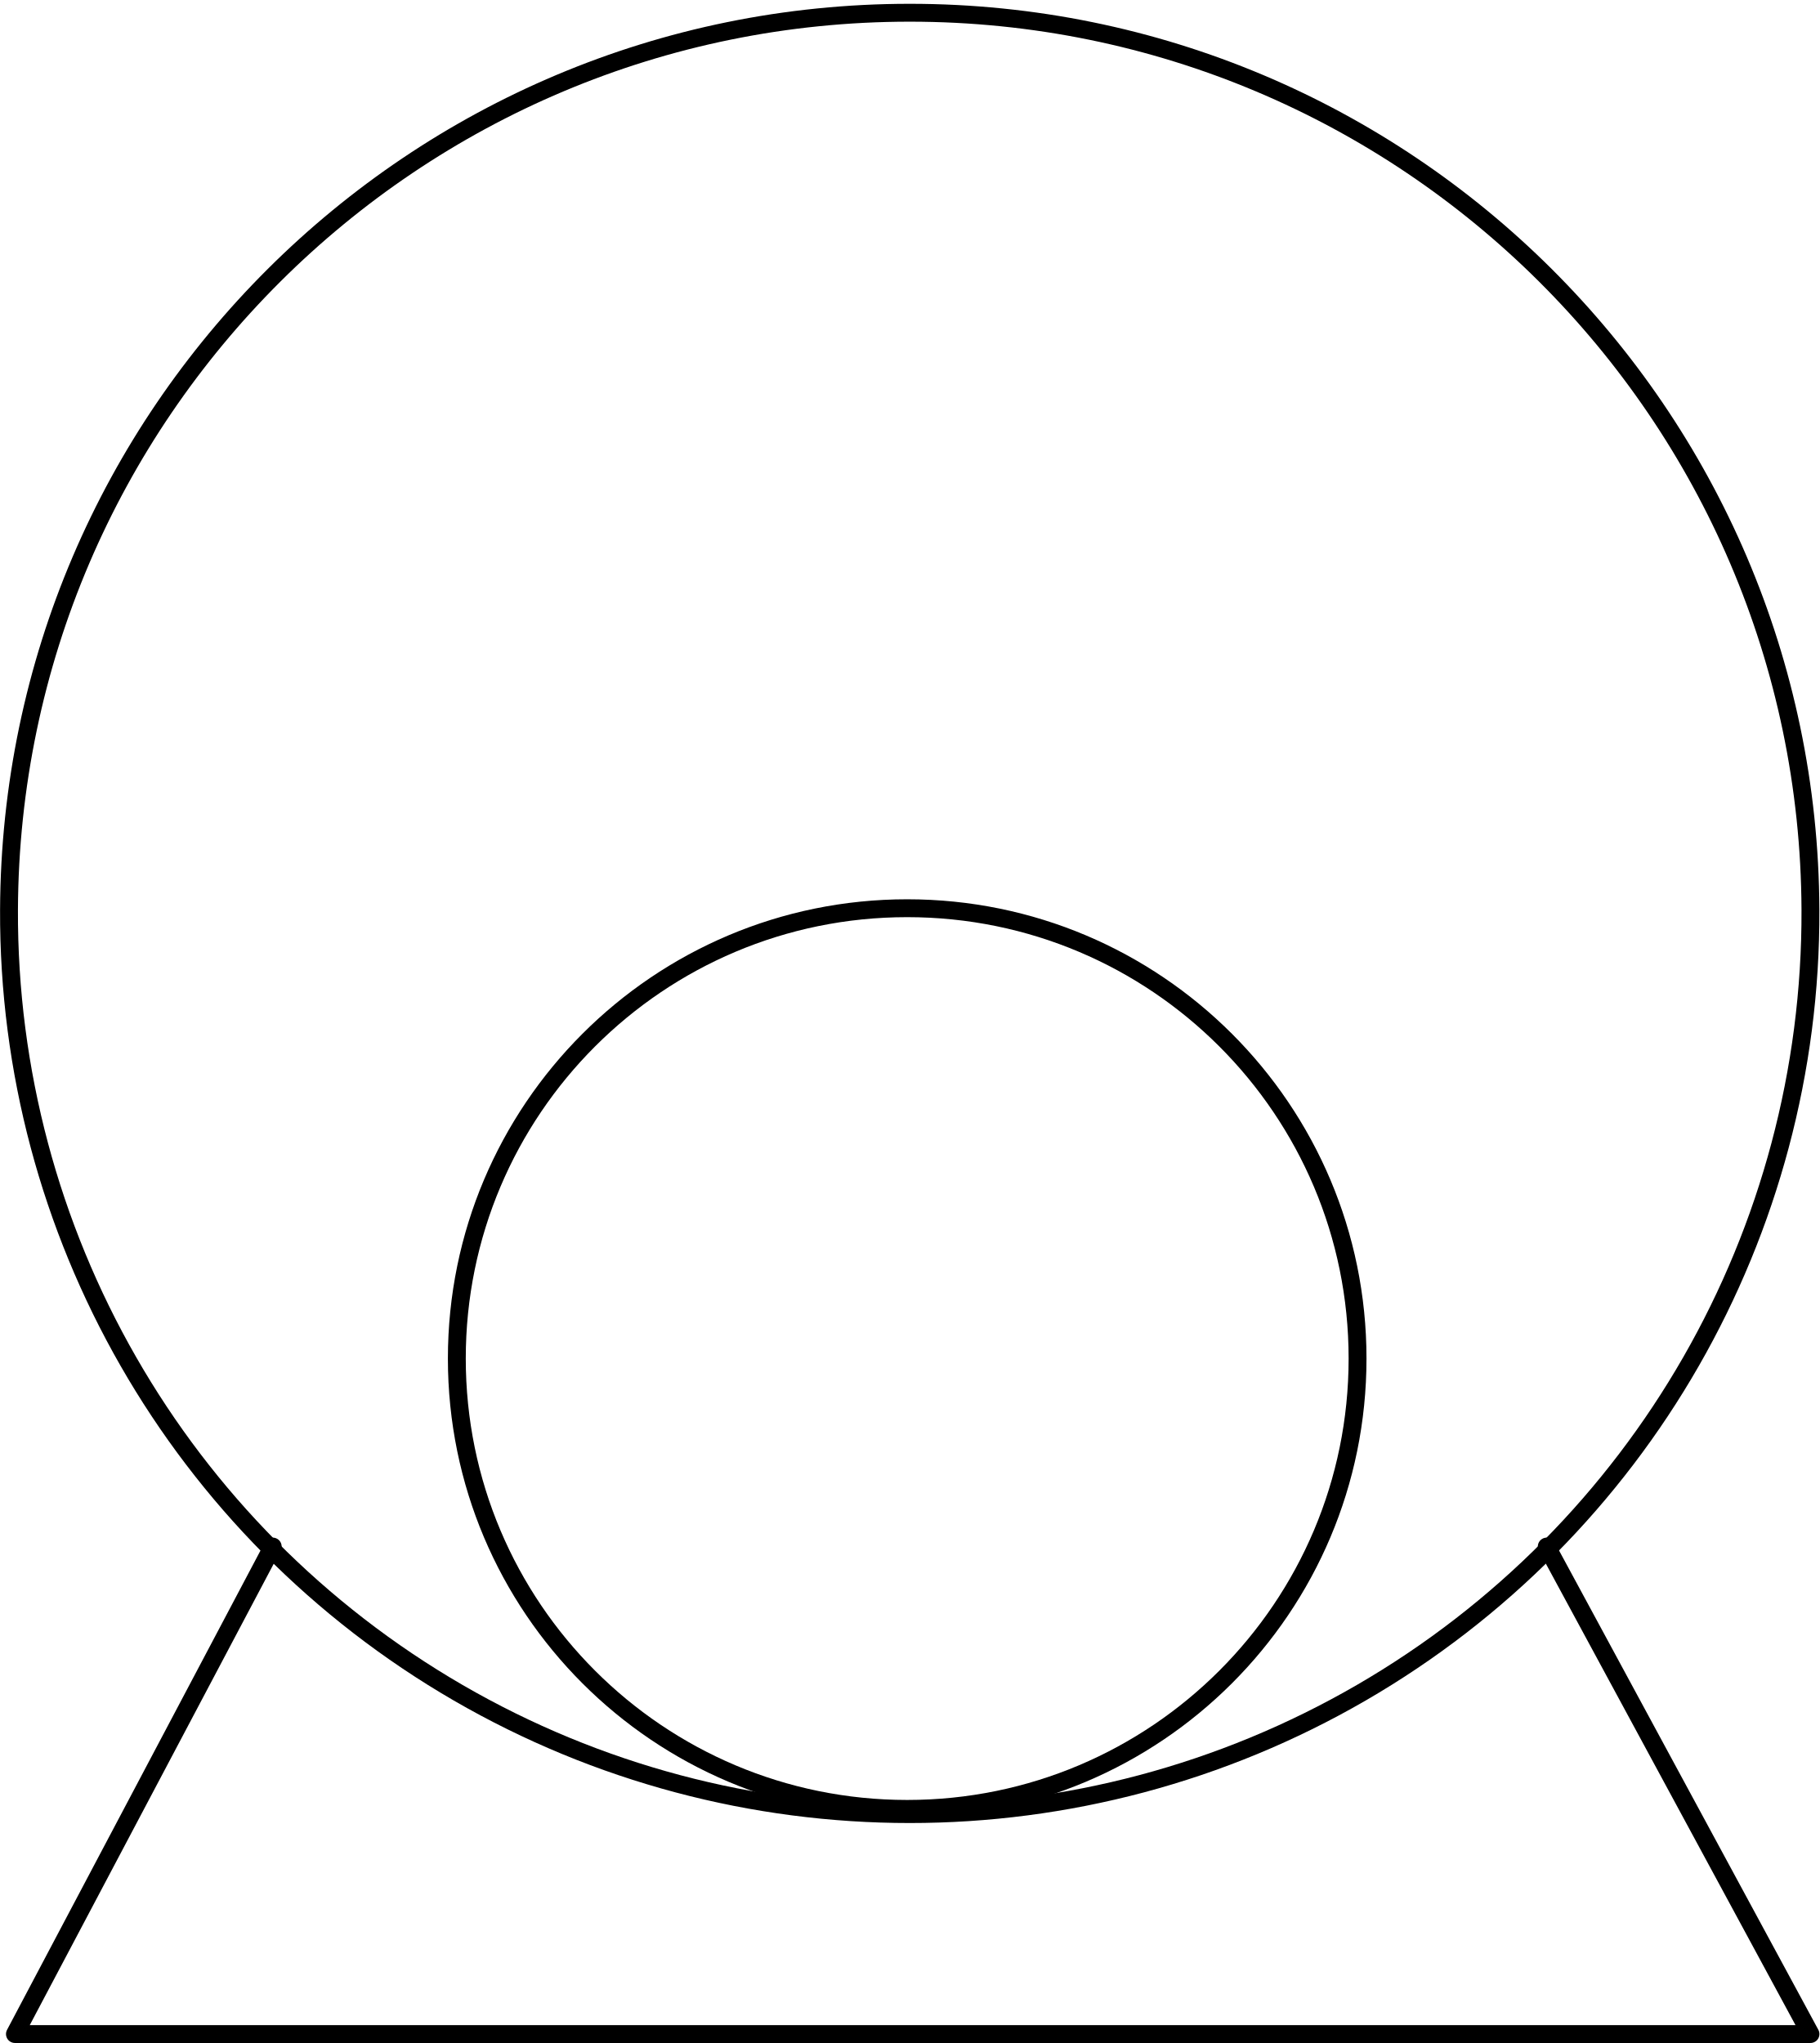
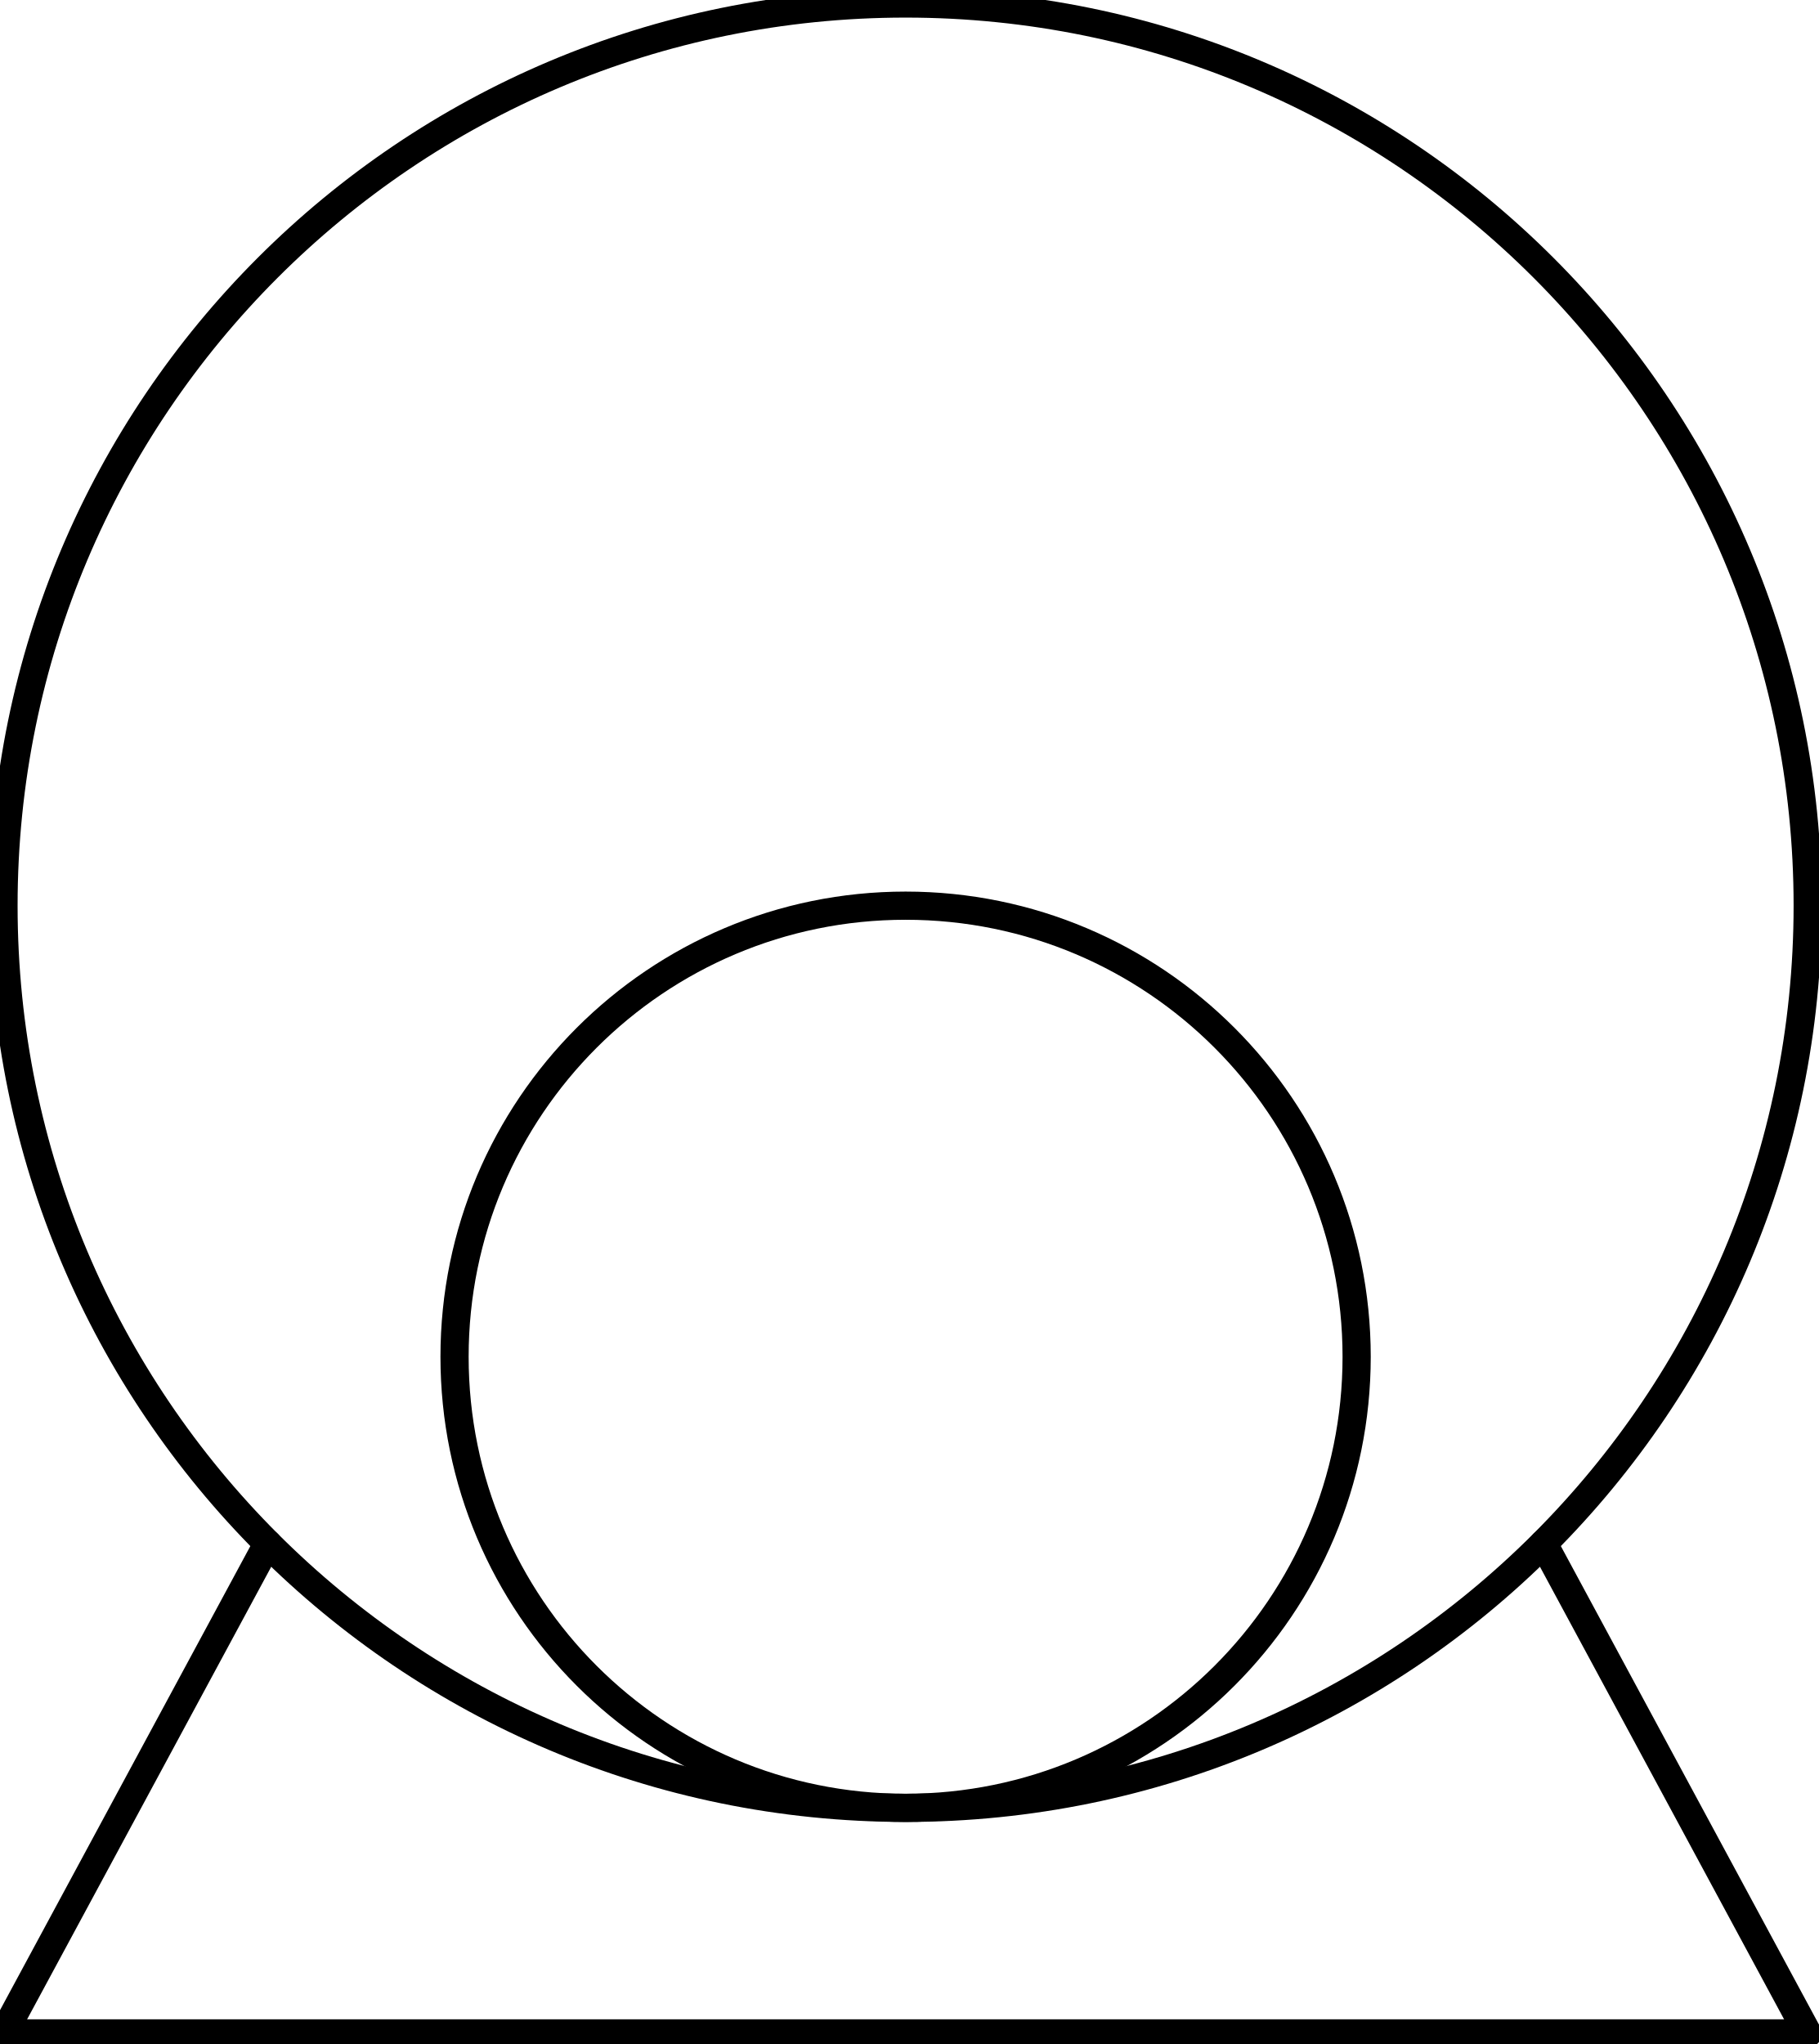
- <svg xmlns="http://www.w3.org/2000/svg" xmlns:ns1="http://schemas.microsoft.com/visio/2003/SVGExtensions/" width="3.181in" height="3.572in" viewBox="0 0 229.022 257.193" xml:space="preserve" color-interpolation-filters="sRGB" class="st3">
-   <ns1:documentProperties ns1:langID="2057" ns1:metric="true" ns1:viewMarkup="false" />
-   <style type="text/css">
- 	
- 		.st1 {fill:none;stroke:#000000;stroke-linecap:round;stroke-linejoin:round;stroke-width:2.25}
- 		.st2 {stroke:#000000;stroke-linecap:round;stroke-linejoin:round;stroke-width:2.25}
- 		.st3 {fill:none;fill-rule:evenodd;font-size:12px;overflow:visible;stroke-linecap:square;stroke-miterlimit:3}
- 	
- 	</style>
-   <g ns1:mID="0" ns1:index="1" ns1:groupContext="foregroundPage">
-     <ns1:pageProperties ns1:drawingScale="0.0393701" ns1:pageScale="0.0393701" ns1:drawingUnits="24" ns1:shadowOffsetX="8.50394" ns1:shadowOffsetY="-8.50394" />
-     <ns1:layer ns1:name="Symbol" ns1:index="0" />
-     <g id="shape1408-1" ns1:mID="1408" ns1:groupContext="shape" ns1:layerMember="0" transform="translate(1.125,-29.2963)">
-       <ns1:userDefs>
-         <ns1:ud ns1:nameU="visVersion" ns1:val="VT0(15):26" />
-         <ns1:ud ns1:nameU="visMasterStencil" ns1:prompt="" ns1:val="VT4(Basic_M.vssx)" />
-       </ns1:userDefs>
-       <path d="M0 143.81 A113.386 113.386 0 0 1 226.77 143.81 A113.386 113.386 0 1 1 0 143.81 Z" class="st1" />
+ <svg xmlns="http://www.w3.org/2000/svg" version="1.1" width="68.257mm" height="76.723mm" viewBox="-0.031 -0.031 16.125 18.125">
+   <defs vector-effect="non-scaling-stroke" />
+   <g>
+     <g id="cell-9fFKFtncLsVHRZBLQSZL-7" layer="Symbol">
+       <path d="M16 18L13.657 13.657" fill="none" stroke="rgb(0, 0, 0)" stroke-miterlimit="10" pointer-events="stroke" stroke-width="0.25" stroke-linecap="round" stroke-linejoin="round" />
    </g>
-     <g id="shape1410-3" ns1:mID="1410" ns1:groupContext="shape" ns1:layerMember="0" transform="translate(1.87096,-1.125)">
-       <path d="M32.45 195.82 L0 257.19 L226.03 257.19 L192.83 195.82" class="st2" />
+     <g id="cell-9fFKFtncLsVHRZBLQSZL-6" layer="Symbol">
+       <path d="M0 18L2.343 13.657" fill="none" stroke="rgb(0, 0, 0)" stroke-miterlimit="10" pointer-events="stroke" stroke-width="0.25" stroke-linecap="round" stroke-linejoin="round" />
    </g>
-     <g id="shape1429-6" ns1:mID="1429" ns1:groupContext="shape" ns1:layerMember="0" transform="translate(57.4981,-29.4715)">
-       <ns1:userDefs>
-         <ns1:ud ns1:nameU="SOLSH" ns1:prompt="" ns1:val="VT4({13D0FF3B-CF5B-4a46-98AB-14030248EAEF})" />
-         <ns1:ud ns1:nameU="DWGEntityType" ns1:prompt="" ns1:val="VT4(CIRCLE)" />
-         <ns1:ud ns1:nameU="DWGOriginalColor" ns1:prompt="This shapes Original DWG color." ns1:val="VT4(3)" />
-         <ns1:ud ns1:nameU="DWGOriginalLayer" ns1:prompt="This shapes Original DWG layer." ns1:val="VT4(26-SYM-035-SP)" />
-       </ns1:userDefs>
-       <ellipse cx="56.693" cy="200.5" rx="56.693" ry="56.693" class="st1" />
+     <g id="cell-9fFKFtncLsVHRZBLQSZL-5" layer="Symbol">
+       <path d="M0 18L16 18" fill="none" stroke="rgb(0, 0, 0)" stroke-miterlimit="10" pointer-events="stroke" stroke-width="0.25" stroke-linecap="round" stroke-linejoin="round" />
+     </g>
+     <g id="cell-9fFKFtncLsVHRZBLQSZL-1" layer="Symbol">
+       <path fill="none" stroke="rgb(0, 0, 0)" pointer-events="all" d="M4 12a4 4 0 1 0 8 0 4 4 0 1 0-8 0" stroke-width="0.25" stroke-linecap="round" stroke-linejoin="round" />
+     </g>
+     <g id="cell-bkRxCSBG3NLEdYnG7jgs-0" layer="Symbol">
+       <path fill="none" stroke="rgb(0, 0, 0)" pointer-events="all" d="M0 8a8 8 0 1 0 16 0 8 8 0 1 0-16 0" stroke-width="0.25" stroke-linecap="round" stroke-linejoin="round" />
    </g>
  </g>
</svg>
